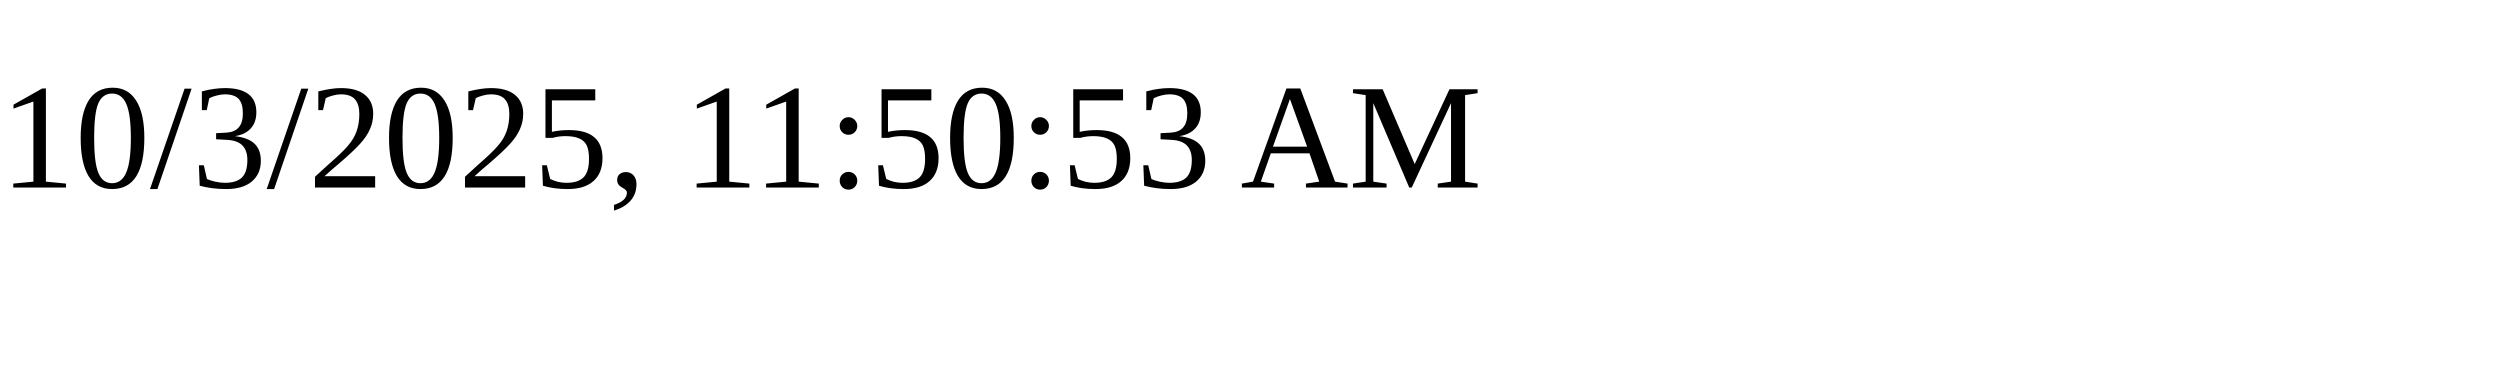
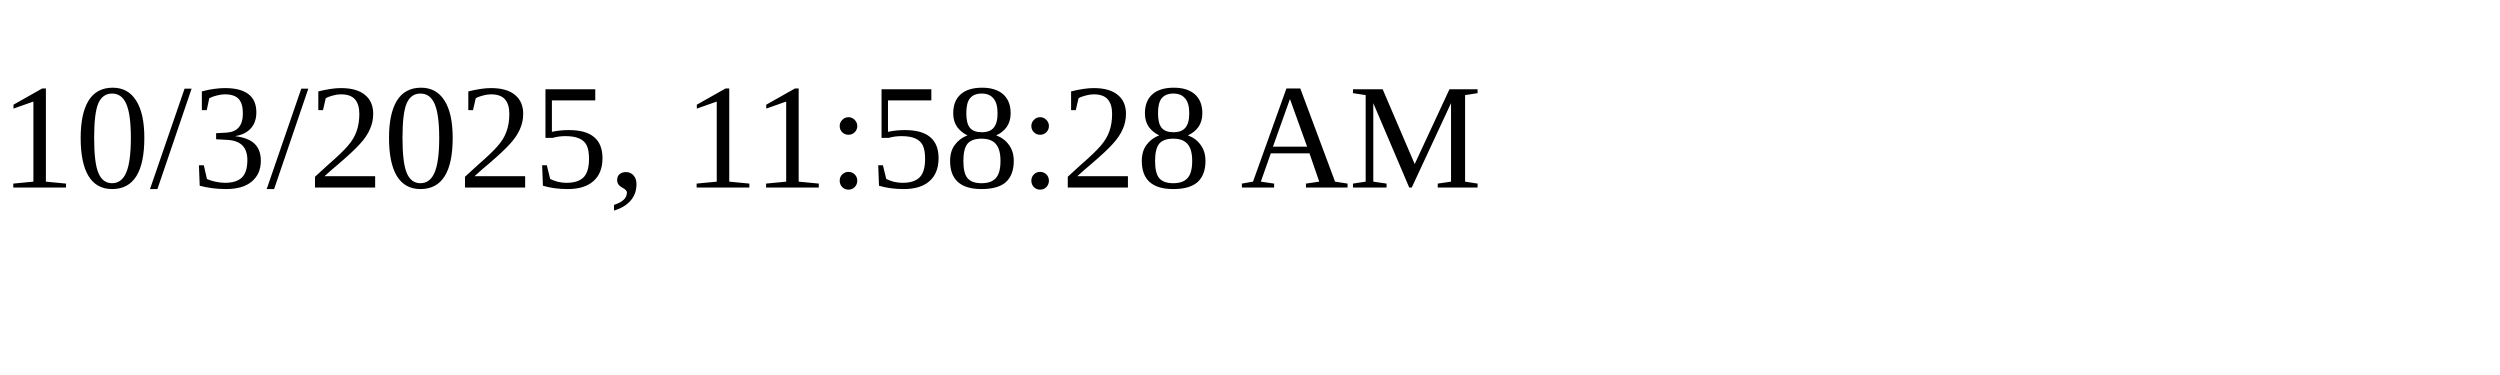
<svg xmlns="http://www.w3.org/2000/svg" height="30" width="200">
-   <text x="0" y="15">10/3/2025, 11:50:53 AM</text>
+   <text x="0" y="15">10/3/2025, 11:58:28 AM</text>
</svg>
